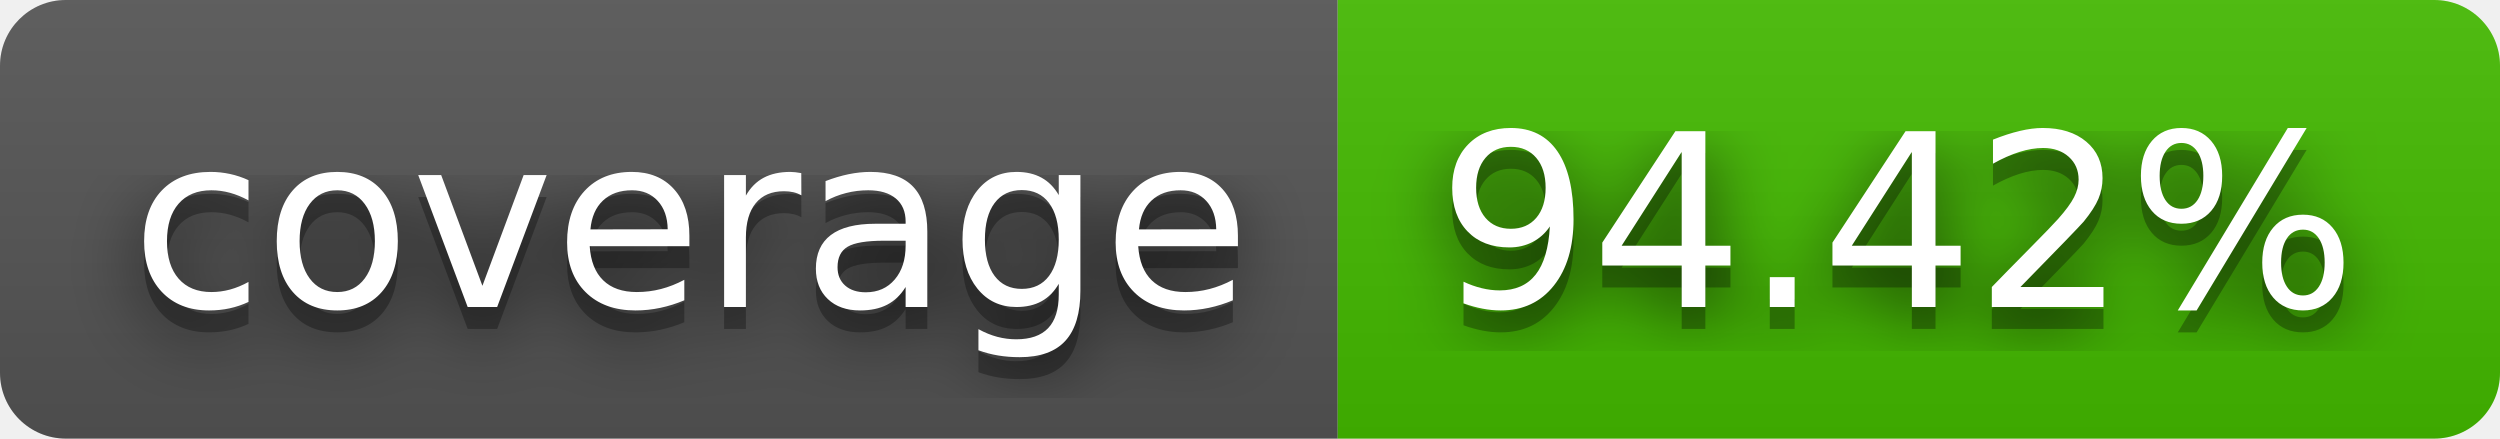
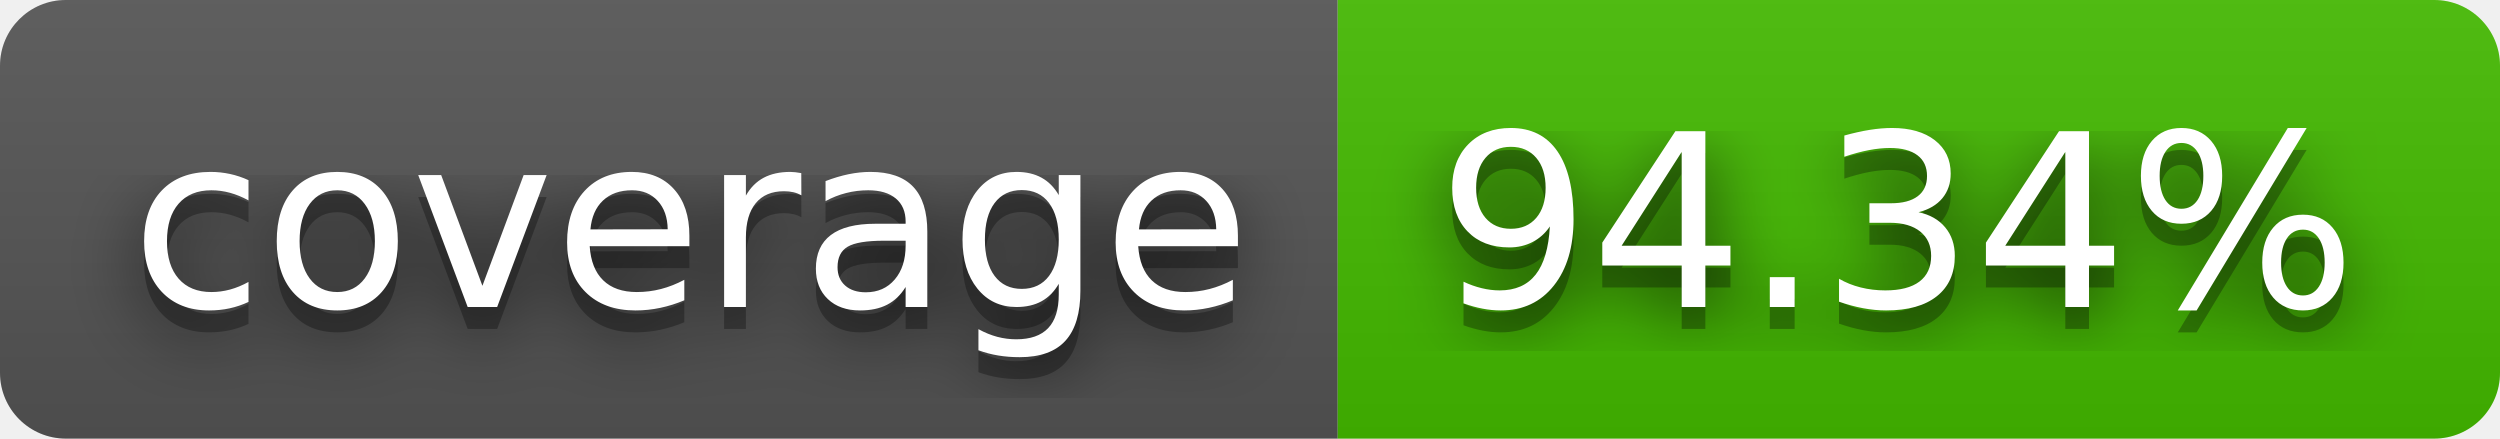
- <svg xmlns="http://www.w3.org/2000/svg" width="114" height="20" role="img" aria-label="coverage: 94.42%">
+ <svg xmlns="http://www.w3.org/2000/svg" width="114" height="20" role="img" aria-label="coverage: 94.34%">
  <filter id="blur">
    <feGaussianBlur stdDeviation="16" />
  </filter>
  <linearGradient id="s" x2="0" y2="100%">
    <stop offset="0" stop-color="#bbb" stop-opacity=".1" />
    <stop offset="1" stop-opacity=".1" />
  </linearGradient>
  <clipPath id="r">
    <rect width="114" height="20" rx="3" />
  </clipPath>
  <g clip-path="url(#r)">
    <rect width="61" height="20" fill="#555" />
    <rect x="61" width="53" height="20" fill="#4b0" />
    <rect width="114" height="20" fill="url(#s)" />
  </g>
  <g fill="#fff" text-anchor="middle" font-family="Verdana,Geneva,DejaVu Sans,sans-serif" text-rendering="geometricPrecision" font-size="110">
    <g transform="scale(.1)">
      <g aria-hidden="true" fill="#010101">
        <text x="315" y="150" fill-opacity=".8" filter="url(#blur)" textLength="510">coverage</text>
        <text x="315" y="150" fill-opacity=".3" textLength="510">coverage</text>
      </g>
      <text x="315" y="140" textLength="510">coverage</text>
    </g>
    <g transform="scale(.1)">
      <g aria-hidden="true" fill="#010101">
-         <text x="865" y="150" fill-opacity=".8" filter="url(#blur)" textLength="430">94.42%</text>
-         <text x="865" y="150" fill-opacity=".3" textLength="430">94.42%</text>
+         <text x="865" y="150" fill-opacity=".8" filter="url(#blur)" textLength="430">94.34%</text>
+         <text x="865" y="150" fill-opacity=".3" textLength="430">94.34%</text>
      </g>
-       <text x="865" y="140" textLength="430">94.42%</text>
+       <text x="865" y="140" textLength="430">94.34%</text>
    </g>
  </g>
</svg>
